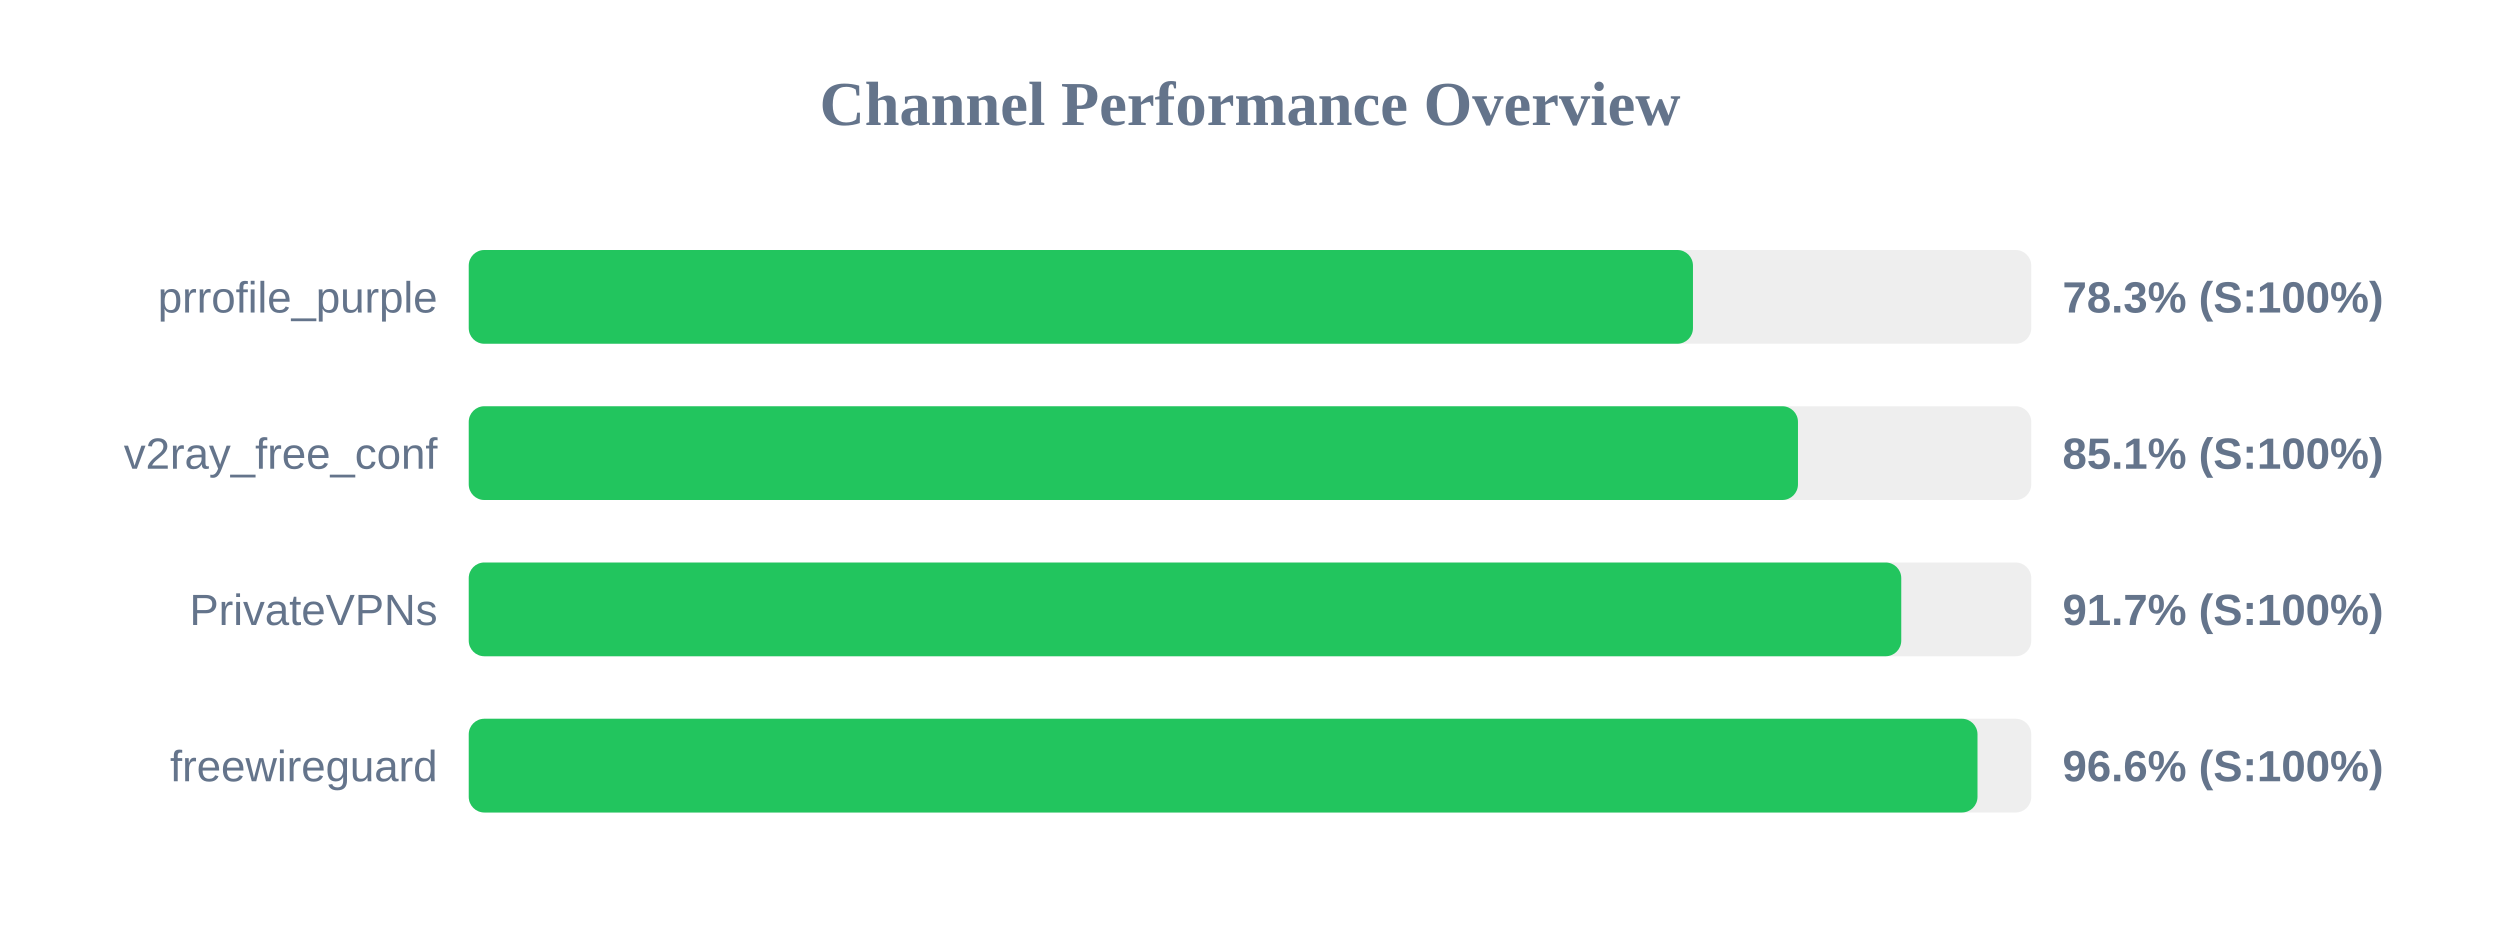
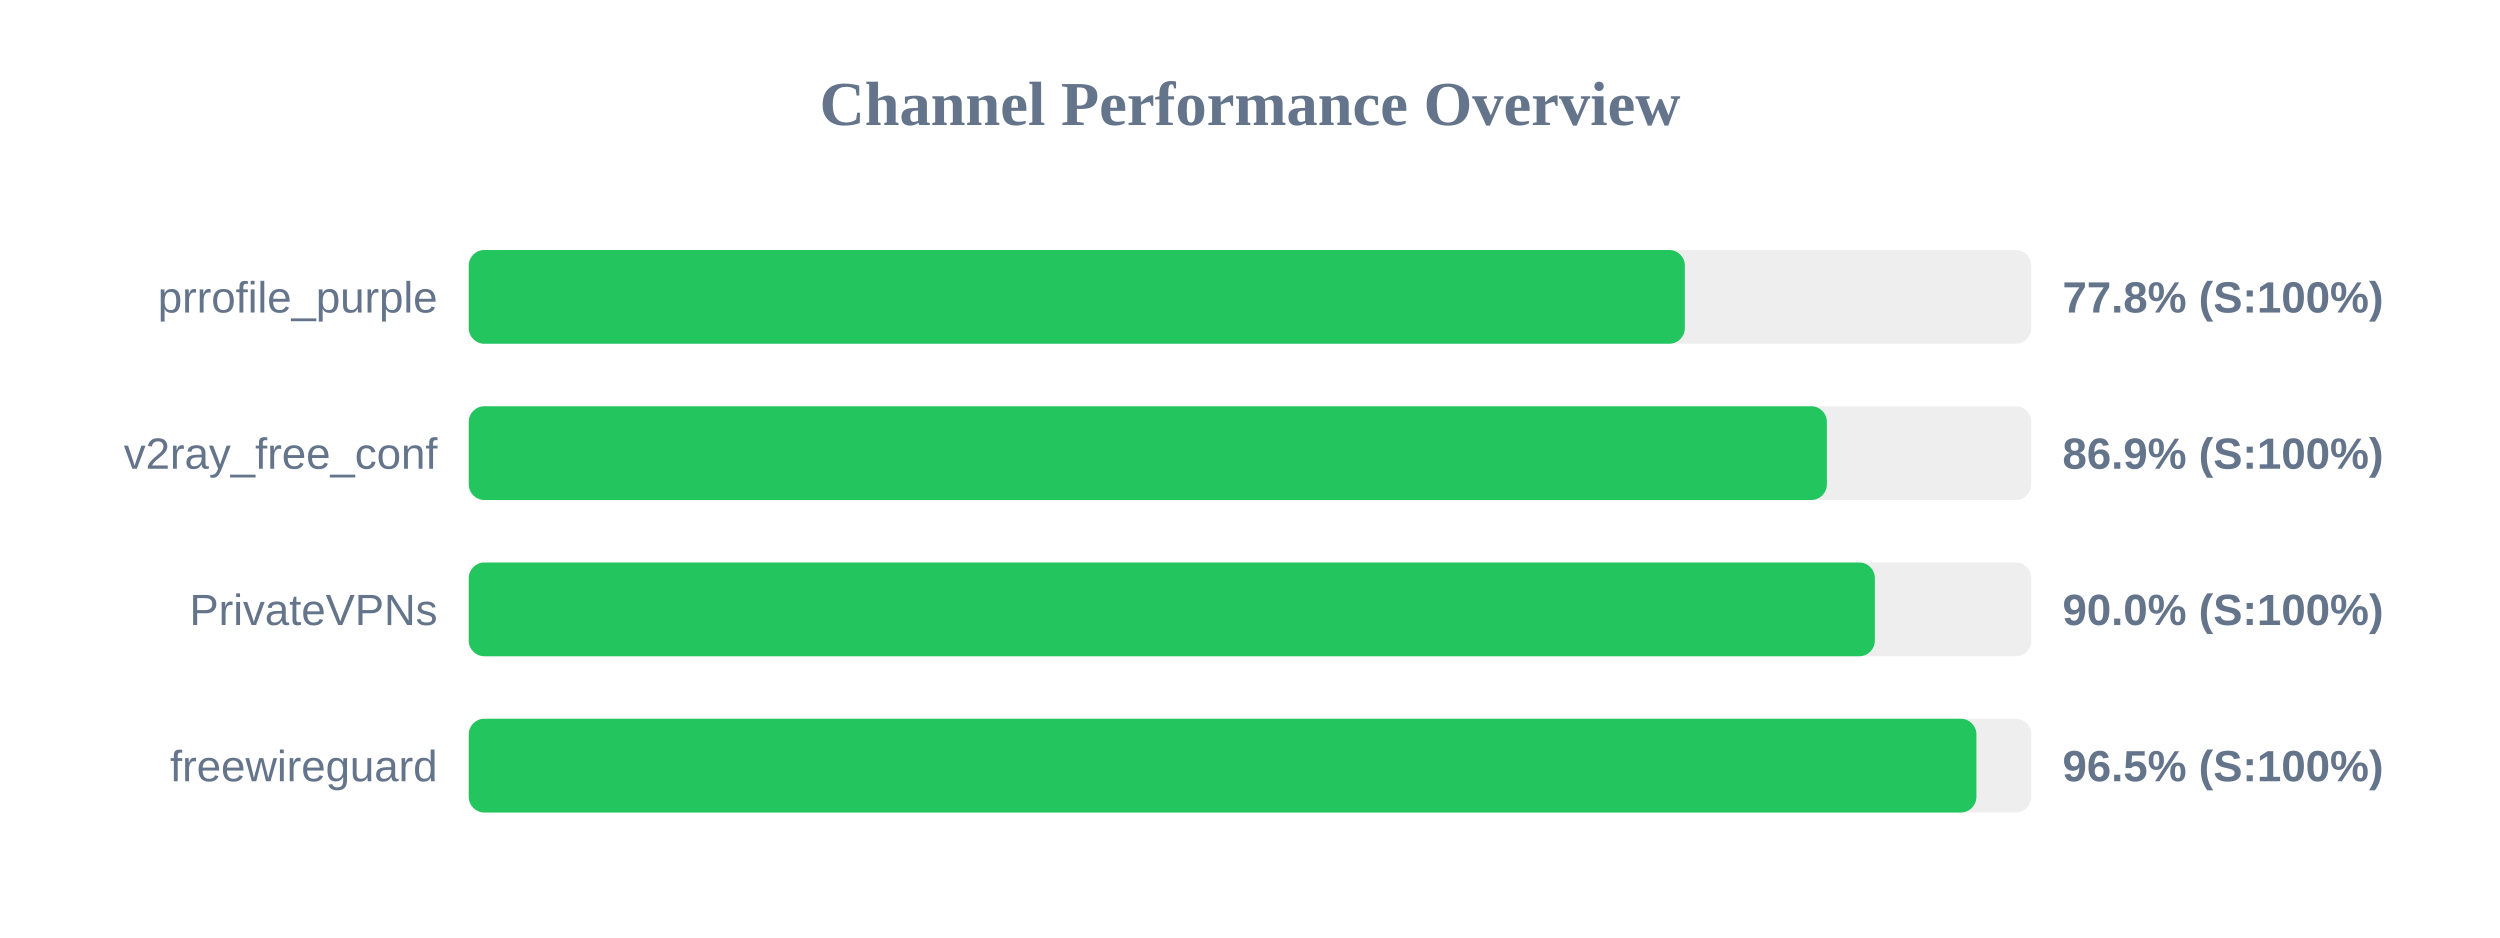
<svg xmlns="http://www.w3.org/2000/svg" width="800" height="300" version="1.1">
  <style>
        .row { font: 14px Arial; fill: #64748b; }
        .score { font: bold 14px Arial; fill: #64748b; }
    </style>
  <text x="400" y="40" text-anchor="middle" font-size="20px" font-weight="bold" fill="#64748b">Channel Performance Overview</text>
  <rect x="150" y="80" width="500" height="30" fill="#eee" rx="5" />
-   <rect x="150" y="80" width="391.75" height="30" fill="#22c55e" rx="5" />
+   <rect x="150" y="80" width="389.15" height="30" fill="#22c55e" rx="5" />
  <text x="140" y="100" text-anchor="end" class="row">prrofile_purple</text>
-   <text x="660" y="100" text-anchor="start" class="score">78.3% (S:100%)</text>
+   <text x="660" y="100" text-anchor="start" class="score">77.8% (S:100%)</text>
  <rect x="150" y="130" width="500" height="30" fill="#eee" rx="5" />
-   <rect x="150" y="130" width="425.35" height="30" fill="#22c55e" rx="5" />
+   <rect x="150" y="130" width="434.6" height="30" fill="#22c55e" rx="5" />
  <text x="140" y="150" text-anchor="end" class="row">v2ray_free_conf</text>
-   <text x="660" y="150" text-anchor="start" class="score">85.1% (S:100%)</text>
+   <text x="660" y="150" text-anchor="start" class="score">86.9% (S:100%)</text>
  <rect x="150" y="180" width="500" height="30" fill="#eee" rx="5" />
-   <rect x="150" y="180" width="458.4" height="30" fill="#22c55e" rx="5" />
+   <rect x="150" y="180" width="449.95" height="30" fill="#22c55e" rx="5" />
  <text x="140" y="200" text-anchor="end" class="row">PrivateVPNs</text>
-   <text x="660" y="200" text-anchor="start" class="score">91.7% (S:100%)</text>
+   <text x="660" y="200" text-anchor="start" class="score">90.0% (S:100%)</text>
  <rect x="150" y="230" width="500" height="30" fill="#eee" rx="5" />
-   <rect x="150" y="230" width="482.8" height="30" fill="#22c55e" rx="5" />
+   <rect x="150" y="230" width="482.45" height="30" fill="#22c55e" rx="5" />
  <text x="140" y="250" text-anchor="end" class="row">freewireguard</text>
-   <text x="660" y="250" text-anchor="start" class="score">96.6% (S:100%)</text>
+   <text x="660" y="250" text-anchor="start" class="score">96.5% (S:100%)</text>
</svg>
